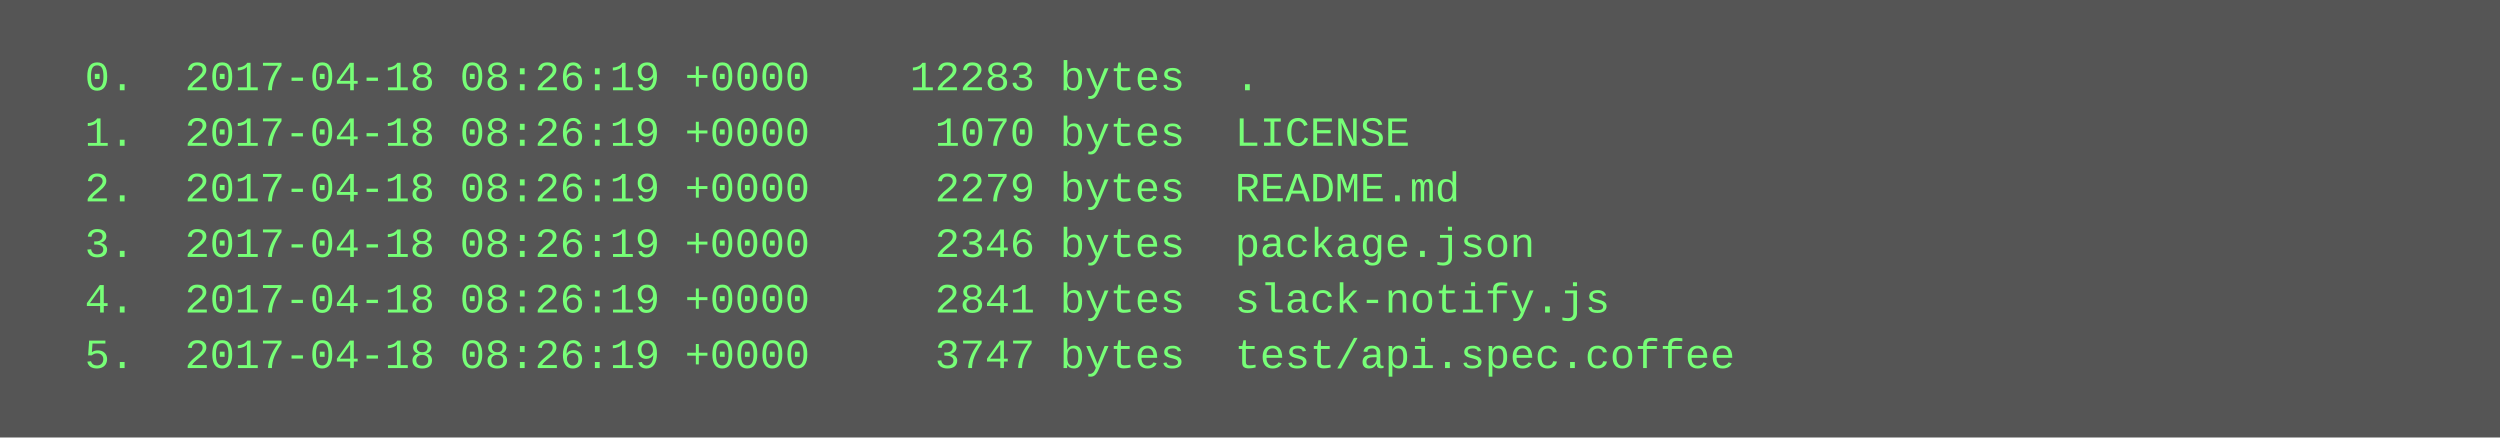
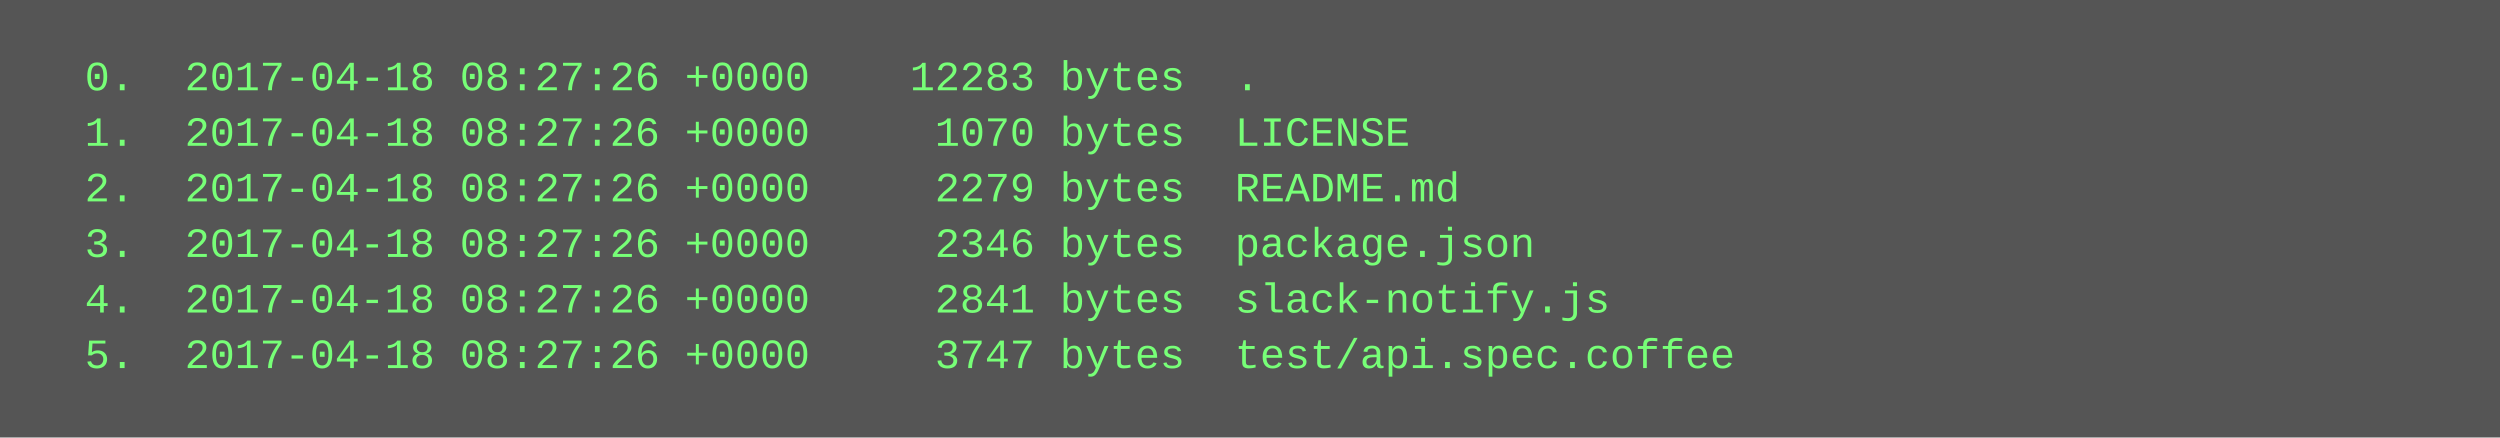
<svg xmlns="http://www.w3.org/2000/svg" height="126" width="720">
  <rect height="126" fill="#555" width="720" />
  <text fill="#7f7" font-family="Courier New" font-size="12" xml:space="preserve">
-     <tspan x="10" y="26">  0.  2017-04-18 08:26:19 +0000    12283 bytes  .</tspan>
-     <tspan x="10" y="42">  1.  2017-04-18 08:26:19 +0000     1070 bytes  LICENSE</tspan>
-     <tspan x="10" y="58">  2.  2017-04-18 08:26:19 +0000     2279 bytes  README.md</tspan>
-     <tspan x="10" y="74">  3.  2017-04-18 08:26:19 +0000     2346 bytes  package.json</tspan>
-     <tspan x="10" y="90">  4.  2017-04-18 08:26:19 +0000     2841 bytes  slack-notify.js</tspan>
-     <tspan x="10" y="106">  5.  2017-04-18 08:26:19 +0000     3747 bytes  test/api.spec.coffee</tspan>
+     <tspan x="10" y="26">  0.  2017-04-18 08:27:26 +0000    12283 bytes  .</tspan>
+     <tspan x="10" y="42">  1.  2017-04-18 08:27:26 +0000     1070 bytes  LICENSE</tspan>
+     <tspan x="10" y="58">  2.  2017-04-18 08:27:26 +0000     2279 bytes  README.md</tspan>
+     <tspan x="10" y="74">  3.  2017-04-18 08:27:26 +0000     2346 bytes  package.json</tspan>
+     <tspan x="10" y="90">  4.  2017-04-18 08:27:26 +0000     2841 bytes  slack-notify.js</tspan>
+     <tspan x="10" y="106">  5.  2017-04-18 08:27:26 +0000     3747 bytes  test/api.spec.coffee</tspan>
  </text>
</svg>
